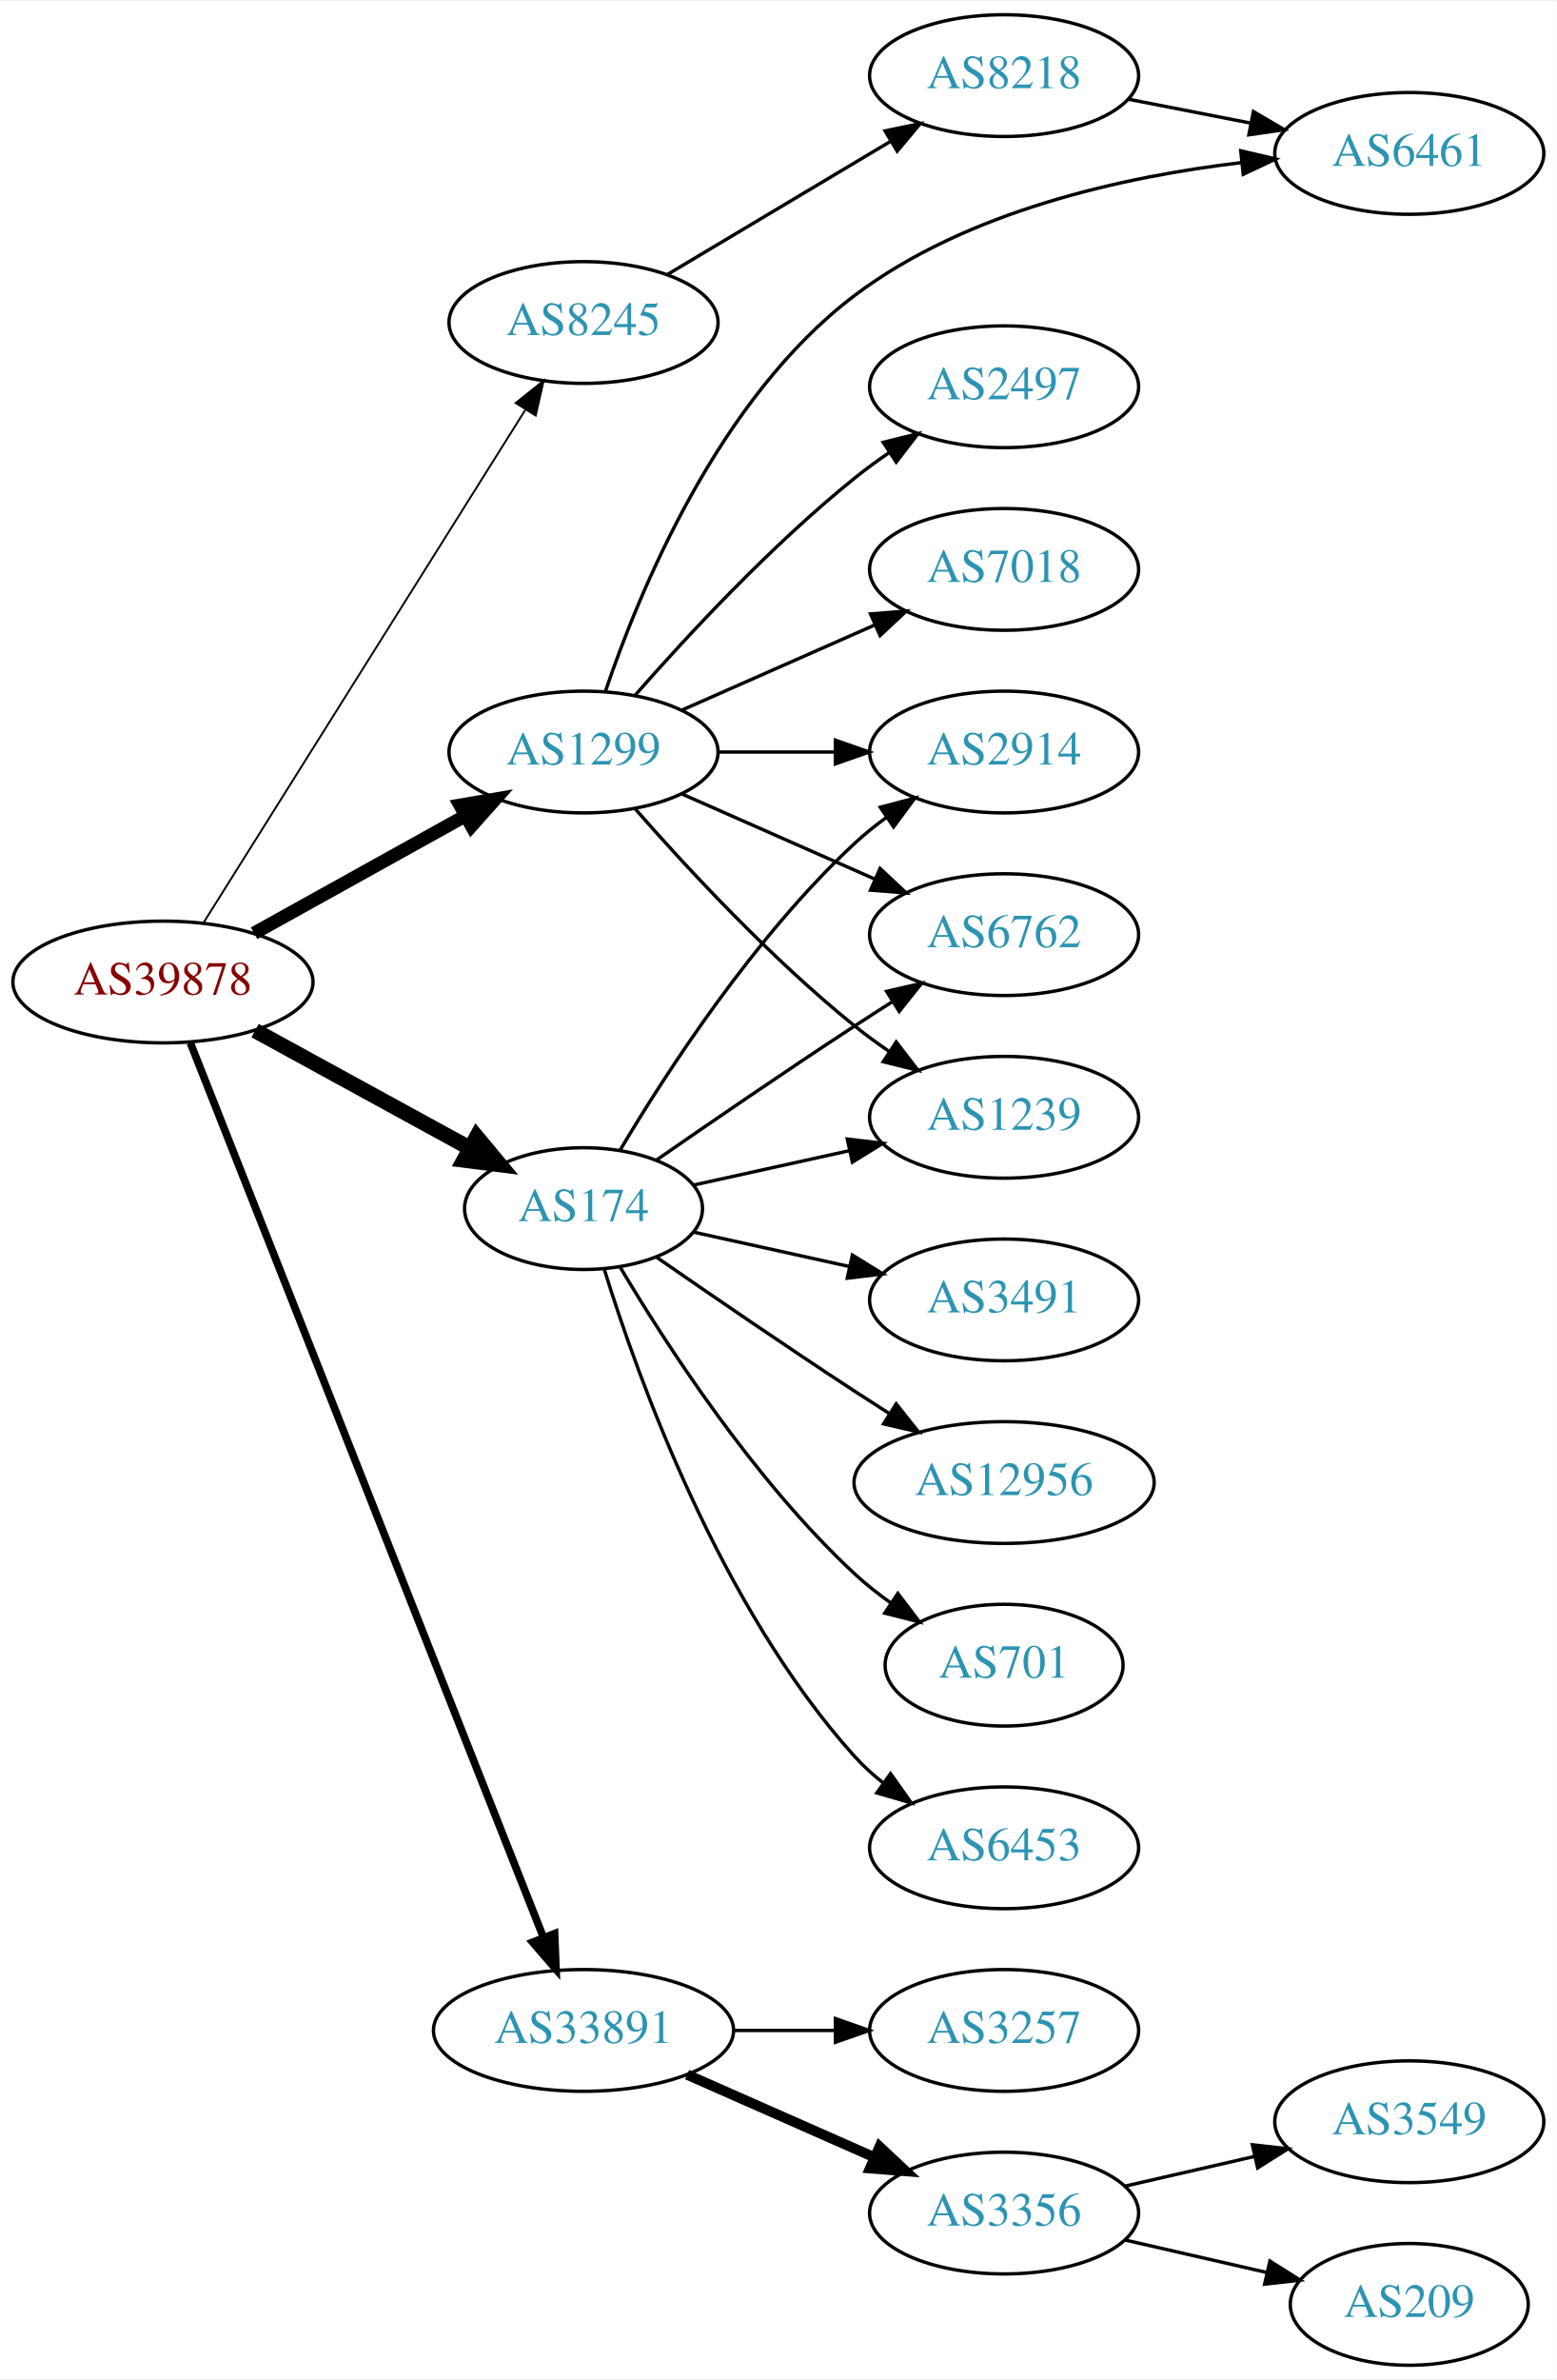
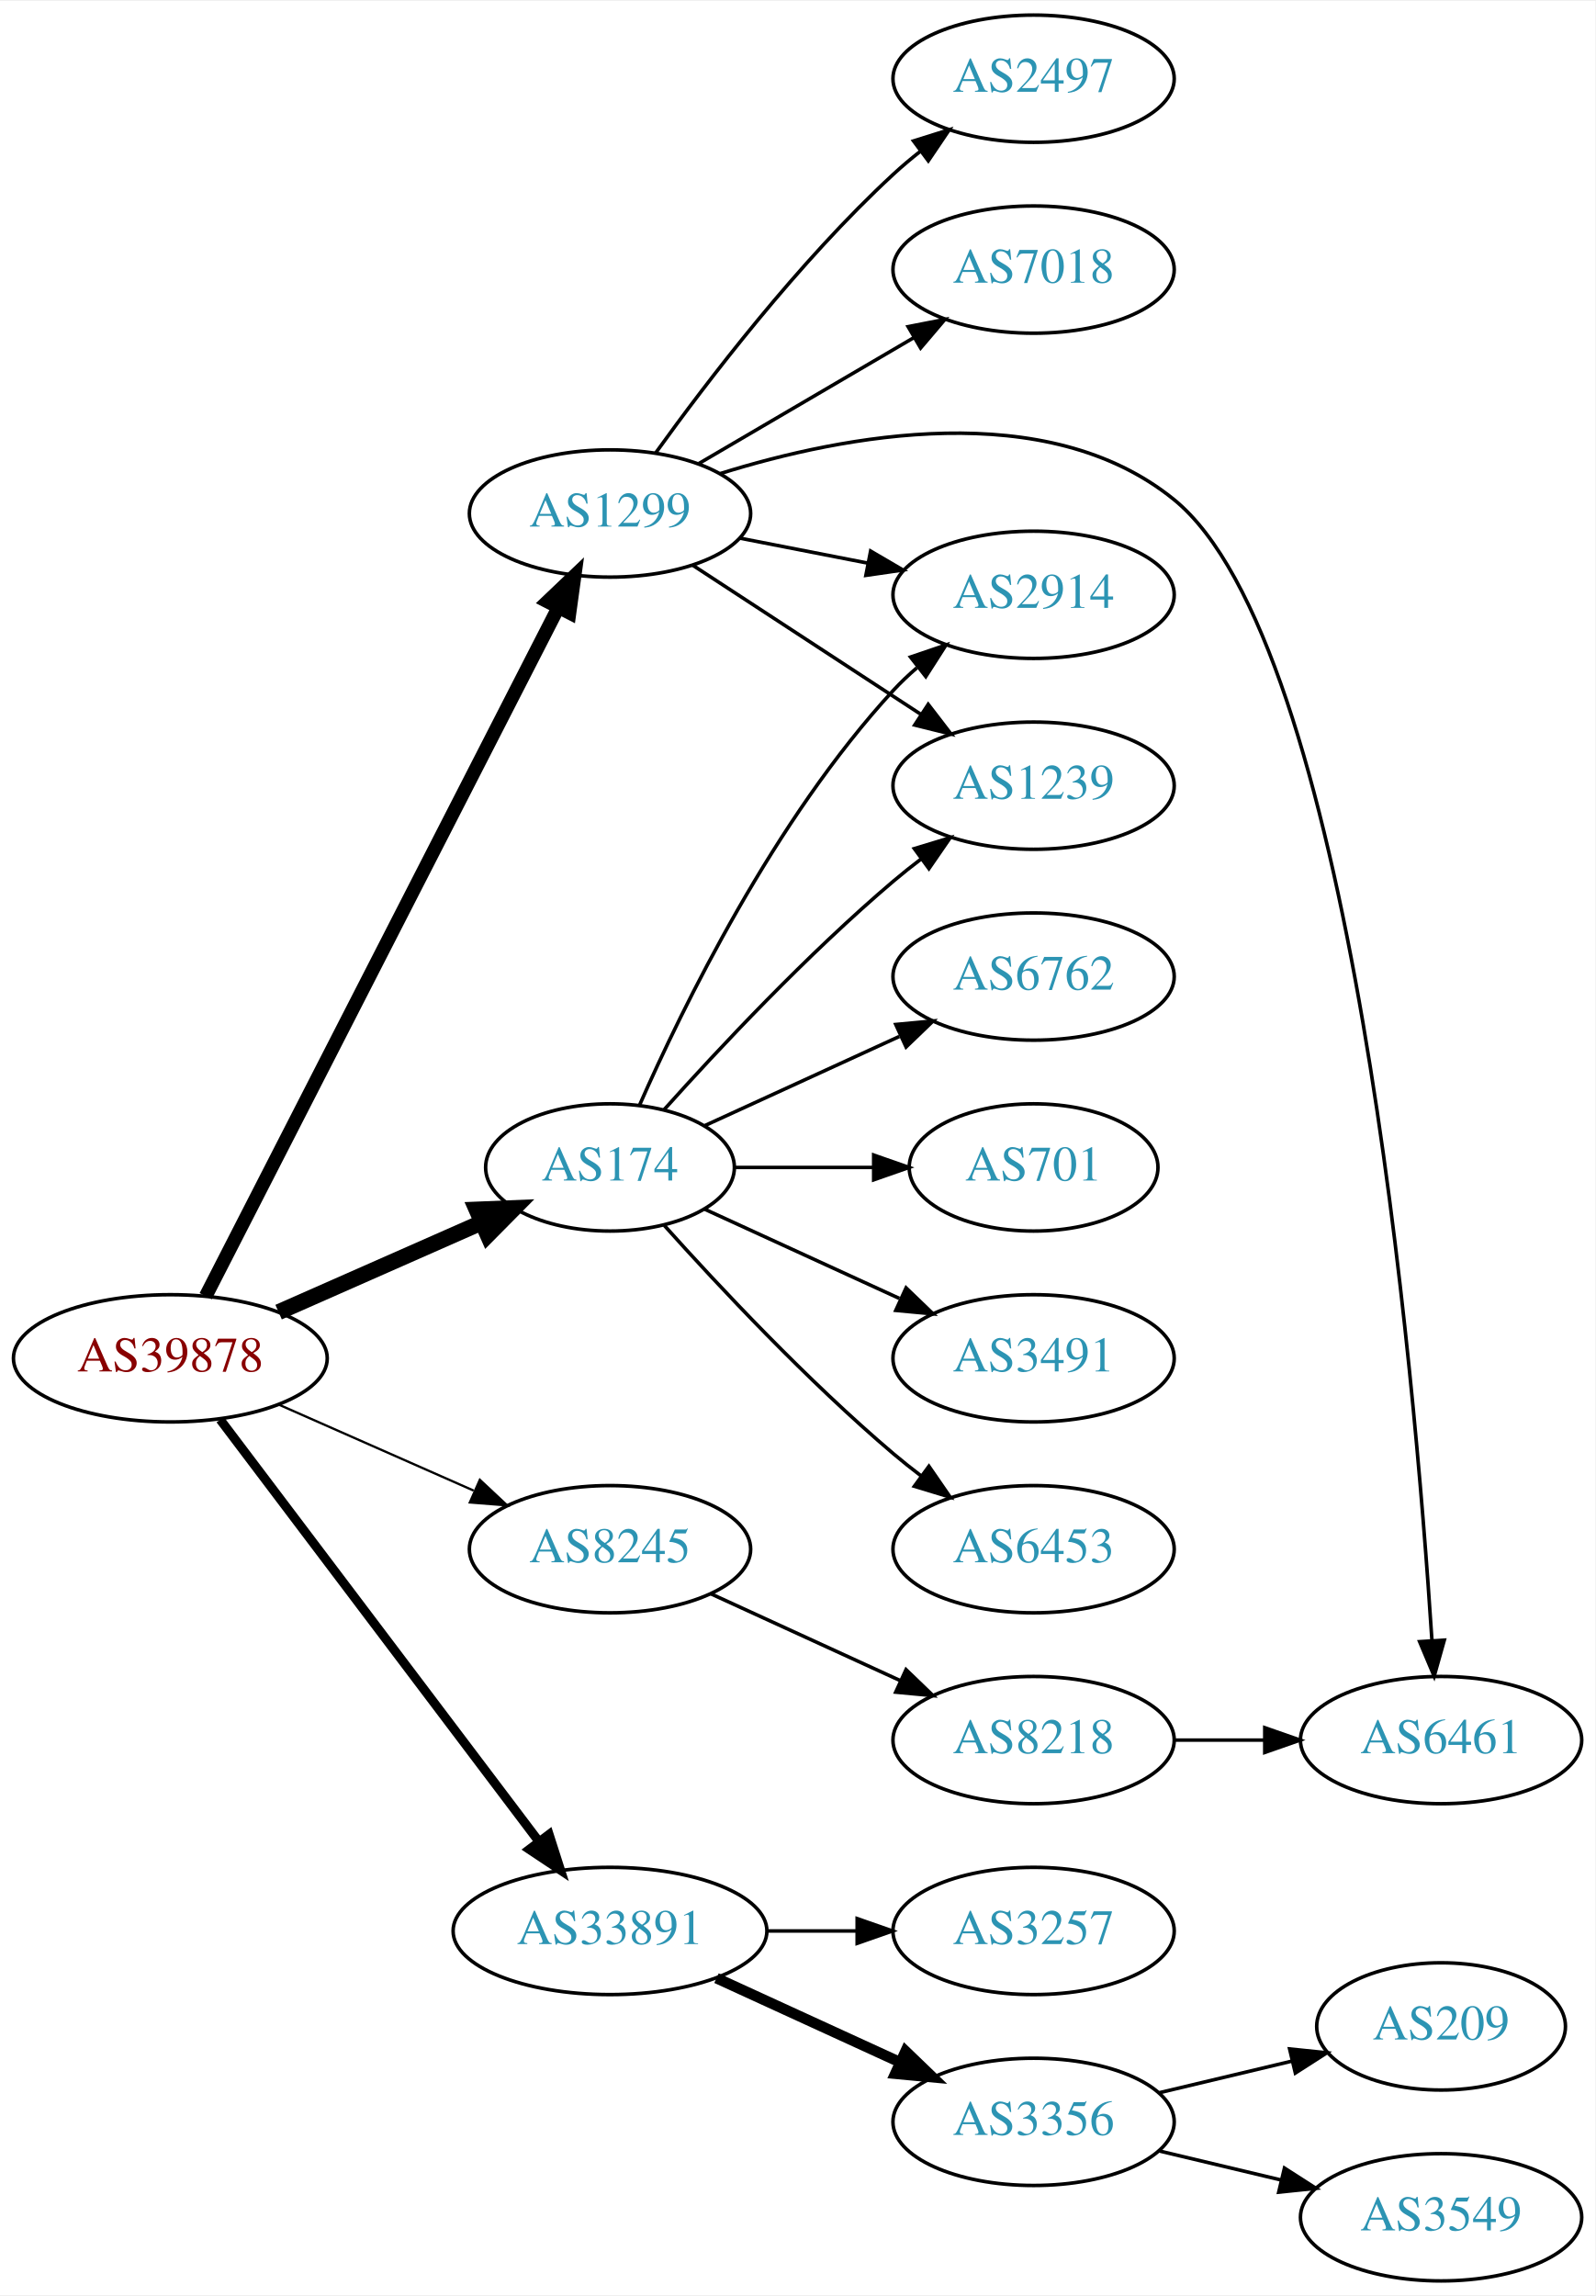
- <svg xmlns="http://www.w3.org/2000/svg" xmlns:xlink="http://www.w3.org/1999/xlink" width="460pt" height="703pt" viewBox="0.00 0.00 460.47 703.00">
-   <g id="graph0" class="graph" transform="scale(1 1) rotate(0) translate(4 699)">
-     <polygon fill="white" stroke="none" points="-4,4 -4,-699 456.469,-699 456.469,4 -4,4" />
+ <svg xmlns="http://www.w3.org/2000/svg" xmlns:xlink="http://www.w3.org/1999/xlink" width="451pt" height="649pt" viewBox="0.00 0.00 451.37 649.00">
+   <g id="graph0" class="graph" transform="scale(1 1) rotate(0) translate(4 645)">
+     <polygon fill="white" stroke="none" points="-4,4 -4,-645 447.37,-645 447.37,4 -4,4" />
    <g id="node1" class="node">
      <g id="a_node1">
        <a xlink:href="/asn/39878" xlink:title="AS39878 ~ Peter Rauter GmbH [AT]">
-           <ellipse fill="#ffffff" stroke="black" cx="44.196" cy="-409" rx="44.393" ry="18" />
-           <text text-anchor="middle" x="44.196" y="-405.3" font-family="Times,serif" font-size="14.00" fill="#880000">AS39878</text>
+           <ellipse fill="#ffffff" stroke="black" cx="44.196" cy="-261" rx="44.393" ry="18" />
+           <text text-anchor="middle" x="44.196" y="-257.3" font-family="Times,serif" font-size="14.00" fill="#880000">AS39878</text>
        </a>
      </g>
    </g>
    <g id="node2" class="node">
      <g id="a_node2">
        <a xlink:href="/asn/174" xlink:title="AS174 ~ Cogent Communications [US]">
-           <ellipse fill="#ffffff" stroke="black" cx="168.588" cy="-342" rx="35.194" ry="18" />
-           <text text-anchor="middle" x="168.588" y="-338.3" font-family="Times,serif" font-size="14.00" fill="#2c94b3">AS174</text>
+           <ellipse fill="#ffffff" stroke="black" cx="168.588" cy="-315" rx="35.194" ry="18" />
+           <text text-anchor="middle" x="168.588" y="-311.3" font-family="Times,serif" font-size="14.00" fill="#2c94b3">AS174</text>
        </a>
      </g>
    </g>
    <g id="edge1" class="edge">
-       <path fill="none" stroke="black" stroke-width="4.5" d="M71.452,-394.627C90.007,-384.47 115.007,-370.784 134.862,-359.915" />
-       <polygon fill="black" stroke="black" stroke-width="4.5" points="136.981,-363.244 143.862,-354.988 133.199,-356.336 136.981,-363.244" />
+       <path fill="none" stroke="black" stroke-width="4.5" d="M74.824,-274.072C92.095,-281.692 113.985,-291.35 132.164,-299.371" />
+       <polygon fill="black" stroke="black" stroke-width="4.5" points="130.819,-303.081 141.557,-303.515 133.997,-295.876 130.819,-303.081" />
    </g>
    <g id="node3" class="node">
      <g id="a_node3">
        <a xlink:href="/asn/1299" xlink:title="AS1299 ~ Telia Carrier [EU]">
-           <ellipse fill="#ffffff" stroke="black" cx="168.588" cy="-477" rx="39.794" ry="18" />
-           <text text-anchor="middle" x="168.588" y="-473.3" font-family="Times,serif" font-size="14.00" fill="#2c94b3">AS1299</text>
+           <ellipse fill="#ffffff" stroke="black" cx="168.588" cy="-500" rx="39.794" ry="18" />
+           <text text-anchor="middle" x="168.588" y="-496.3" font-family="Times,serif" font-size="14.00" fill="#2c94b3">AS1299</text>
        </a>
      </g>
    </g>
    <g id="edge2" class="edge">
-       <path fill="none" stroke="black" stroke-width="3.938" d="M71.152,-423.421C89.325,-433.518 113.788,-447.109 133.527,-458.076" />
-       <polygon fill="black" stroke="black" stroke-width="3.938" points="132.065,-461.268 142.507,-463.065 135.465,-455.149 132.065,-461.268" />
+       <path fill="none" stroke="black" stroke-width="3.857" d="M54.196,-278.574C75.415,-320.01 128.682,-424.027 153.919,-473.308" />
+       <polygon fill="black" stroke="black" stroke-width="3.857" points="150.902,-475.095 158.575,-482.4 157.132,-471.904 150.902,-475.095" />
    </g>
    <g id="node4" class="node">
      <g id="a_node4">
        <a xlink:href="/asn/8245" xlink:title="AS8245 ~ Video-Broadcast GmbH [AT]">
-           <ellipse fill="#ffffff" stroke="black" cx="168.588" cy="-604" rx="39.794" ry="18" />
-           <text text-anchor="middle" x="168.588" y="-600.3" font-family="Times,serif" font-size="14.00" fill="#2c94b3">AS8245</text>
+           <ellipse fill="#ffffff" stroke="black" cx="168.588" cy="-207" rx="39.794" ry="18" />
+           <text text-anchor="middle" x="168.588" y="-203.3" font-family="Times,serif" font-size="14.00" fill="#2c94b3">AS8245</text>
        </a>
      </g>
    </g>
    <g id="edge3" class="edge">
-       <path fill="none" stroke="black" stroke-width="0.562" d="M56.273,-426.649C77.946,-461.179 126.041,-537.805 151.328,-578.094" />
-       <polygon fill="black" stroke="black" stroke-width="0.562" points="148.519,-580.201 156.799,-586.811 154.448,-576.48 148.519,-580.201" />
+       <path fill="none" stroke="black" stroke-width="0.643" d="M74.824,-247.928C91.418,-240.607 112.278,-231.403 130.011,-223.579" />
+       <polygon fill="black" stroke="black" stroke-width="0.643" points="131.758,-226.634 139.495,-219.395 128.933,-220.23 131.758,-226.634" />
    </g>
    <g id="node5" class="node">
      <g id="a_node5">
        <a xlink:href="/asn/33891" xlink:title="AS33891 ~ CORE-BACKBONE GMBH GLOBAL NETWORK [DE]">
          <ellipse fill="#ffffff" stroke="black" cx="168.588" cy="-99" rx="44.393" ry="18" />
          <text text-anchor="middle" x="168.588" y="-95.3" font-family="Times,serif" font-size="14.00" fill="#2c94b3">AS33891</text>
        </a>
      </g>
    </g>
    <g id="edge4" class="edge">
-       <path fill="none" stroke="black" stroke-width="2.25" d="M52.305,-390.993C72.796,-339.092 132.08,-188.936 156.685,-126.616" />
-       <polygon fill="black" stroke="black" stroke-width="2.25" points="160.042,-127.643 160.459,-117.057 153.531,-125.073 160.042,-127.643" />
+       <path fill="none" stroke="black" stroke-width="2.571" d="M58.294,-243.663C79.919,-215.04 123.19,-157.767 148.312,-124.514" />
+       <polygon fill="black" stroke="black" stroke-width="2.571" points="151.349,-126.301 154.584,-116.212 145.764,-122.081 151.349,-126.301" />
    </g>
    <g id="node6" class="node">
      <g id="a_node6">
        <a xlink:href="/asn/2914" xlink:title="AS2914 ~ NTT America, Inc. [US]">
-           <ellipse fill="#ffffff" stroke="black" cx="292.98" cy="-477" rx="39.794" ry="18" />
-           <text text-anchor="middle" x="292.98" y="-473.3" font-family="Times,serif" font-size="14.00" fill="#2c94b3">AS2914</text>
+           <ellipse fill="#ffffff" stroke="black" cx="288.431" cy="-477" rx="39.794" ry="18" />
+           <text text-anchor="middle" x="288.431" y="-473.3" font-family="Times,serif" font-size="14.00" fill="#2c94b3">AS2914</text>
        </a>
      </g>
    </g>
    <g id="edge5" class="edge">
-       <path fill="none" stroke="black" d="M179.401,-359.279C192.907,-382.011 218.967,-422.314 248.784,-450 251.691,-452.699 254.904,-455.28 258.228,-457.703" />
-       <polygon fill="black" stroke="black" points="256.363,-460.667 266.606,-463.375 260.287,-454.87 256.363,-460.667" />
+       <path fill="none" stroke="black" d="M177.004,-332.761C189.072,-360.183 215.044,-413.473 248.784,-450 250.815,-452.198 253.054,-454.319 255.4,-456.34" />
+       <polygon fill="black" stroke="black" points="253.612,-459.386 263.644,-462.794 257.927,-453.874 253.612,-459.386" />
    </g>
    <g id="node7" class="node">
      <g id="a_node7">
-         <a xlink:href="/asn/6453" xlink:title="AS6453 ~ TATA COMMUNICATIONS (AMERICA) INC [US]">
-           <ellipse fill="#ffffff" stroke="black" cx="292.98" cy="-153" rx="39.794" ry="18" />
-           <text text-anchor="middle" x="292.98" y="-149.3" font-family="Times,serif" font-size="14.00" fill="#2c94b3">AS6453</text>
+         <a xlink:href="/asn/6762" xlink:title="AS6762 ~ TELECOM ITALIA SPARKLE S.p.A. [IT]">
+           <ellipse fill="#ffffff" stroke="black" cx="288.431" cy="-369" rx="39.794" ry="18" />
+           <text text-anchor="middle" x="288.431" y="-365.3" font-family="Times,serif" font-size="14.00" fill="#2c94b3">AS6762</text>
        </a>
      </g>
    </g>
    <g id="edge6" class="edge">
-       <path fill="none" stroke="black" d="M174.726,-324.06C184.629,-292.021 208.966,-224.188 248.784,-180 251.3,-177.208 254.172,-174.599 257.211,-172.188" />
-       <polygon fill="black" stroke="black" points="259.394,-174.93 265.519,-166.285 255.34,-169.224 259.394,-174.93" />
+       <path fill="none" stroke="black" d="M195.449,-326.851C211.57,-334.238 232.572,-343.862 250.438,-352.048" />
+       <polygon fill="black" stroke="black" points="249.44,-355.441 259.989,-356.425 252.356,-349.077 249.44,-355.441" />
    </g>
    <g id="node8" class="node">
      <g id="a_node8">
-         <a xlink:href="/asn/6762" xlink:title="AS6762 ~ TELECOM ITALIA SPARKLE S.p.A. [IT]">
-           <ellipse fill="#ffffff" stroke="black" cx="292.98" cy="-423" rx="39.794" ry="18" />
-           <text text-anchor="middle" x="292.98" y="-419.3" font-family="Times,serif" font-size="14.00" fill="#2c94b3">AS6762</text>
+         <a xlink:href="/asn/701" xlink:title="AS701 ~ UUNET [US]">
+           <ellipse fill="#ffffff" stroke="black" cx="288.431" cy="-315" rx="35.194" ry="18" />
+           <text text-anchor="middle" x="288.431" y="-311.3" font-family="Times,serif" font-size="14.00" fill="#2c94b3">AS701</text>
        </a>
      </g>
    </g>
    <g id="edge7" class="edge">
-       <path fill="none" stroke="black" d="M190.279,-356.44C206.17,-367.449 228.721,-382.897 248.784,-396 252.366,-398.339 256.137,-400.759 259.897,-403.144" />
-       <polygon fill="black" stroke="black" points="258.23,-406.231 268.558,-408.596 261.959,-400.307 258.23,-406.231" />
+       <path fill="none" stroke="black" d="M203.99,-315C216.212,-315 230.147,-315 243.082,-315" />
+       <polygon fill="black" stroke="black" points="243.19,-318.5 253.19,-315 243.19,-311.5 243.19,-318.5" />
    </g>
    <g id="node9" class="node">
      <g id="a_node9">
-         <a xlink:href="/asn/3491" xlink:title="AS3491 ~ PCCW Global, Inc. [US]">
-           <ellipse fill="#ffffff" stroke="black" cx="292.98" cy="-315" rx="39.794" ry="18" />
-           <text text-anchor="middle" x="292.98" y="-311.3" font-family="Times,serif" font-size="14.00" fill="#2c94b3">AS3491</text>
+         <a xlink:href="/asn/1239" xlink:title="AS1239 ~ Sprint [US]">
+           <ellipse fill="#ffffff" stroke="black" cx="288.431" cy="-423" rx="39.794" ry="18" />
+           <text text-anchor="middle" x="288.431" y="-419.3" font-family="Times,serif" font-size="14.00" fill="#2c94b3">AS1239</text>
        </a>
      </g>
    </g>
    <g id="edge8" class="edge">
-       <path fill="none" stroke="black" d="M201.107,-335.047C215.168,-331.945 231.986,-328.235 247.31,-324.854" />
-       <polygon fill="black" stroke="black" points="248.109,-328.262 257.12,-322.69 246.601,-321.427 248.109,-328.262" />
+       <path fill="none" stroke="black" d="M183.95,-331.409C199.223,-348.432 224.482,-375.396 248.784,-396 251.281,-398.117 253.942,-400.232 256.653,-402.293" />
+       <polygon fill="black" stroke="black" points="254.69,-405.194 264.83,-408.266 258.819,-399.541 254.69,-405.194" />
    </g>
    <g id="node10" class="node">
      <g id="a_node10">
-         <a xlink:href="/asn/12956" xlink:title="AS12956 ~ TELXIUS [ES]">
-           <ellipse fill="#ffffff" stroke="black" cx="292.98" cy="-261" rx="44.393" ry="18" />
-           <text text-anchor="middle" x="292.98" y="-257.3" font-family="Times,serif" font-size="14.00" fill="#2c94b3">AS12956</text>
+         <a xlink:href="/asn/3491" xlink:title="AS3491 ~ PCCW Global, Inc. [US]">
+           <ellipse fill="#ffffff" stroke="black" cx="288.431" cy="-261" rx="39.794" ry="18" />
+           <text text-anchor="middle" x="288.431" y="-257.3" font-family="Times,serif" font-size="14.00" fill="#2c94b3">AS3491</text>
        </a>
      </g>
    </g>
    <g id="edge9" class="edge">
-       <path fill="none" stroke="black" d="M190.279,-327.56C206.17,-316.551 228.721,-301.103 248.784,-288 252.105,-285.831 255.587,-283.594 259.074,-281.379" />
-       <polygon fill="black" stroke="black" points="261.063,-284.262 267.656,-275.968 257.33,-278.34 261.063,-284.262" />
+       <path fill="none" stroke="black" d="M195.449,-303.149C211.57,-295.762 232.572,-286.138 250.438,-277.952" />
+       <polygon fill="black" stroke="black" points="252.356,-280.923 259.989,-273.575 249.44,-274.559 252.356,-280.923" />
    </g>
    <g id="node11" class="node">
      <g id="a_node11">
-         <a xlink:href="/asn/701" xlink:title="AS701 ~ UUNET [US]">
-           <ellipse fill="#ffffff" stroke="black" cx="292.98" cy="-207" rx="35.194" ry="18" />
-           <text text-anchor="middle" x="292.98" y="-203.3" font-family="Times,serif" font-size="14.00" fill="#2c94b3">AS701</text>
+         <a xlink:href="/asn/6453" xlink:title="AS6453 ~ TATA COMMUNICATIONS (AMERICA) INC [US]">
+           <ellipse fill="#ffffff" stroke="black" cx="288.431" cy="-207" rx="39.794" ry="18" />
+           <text text-anchor="middle" x="288.431" y="-203.3" font-family="Times,serif" font-size="14.00" fill="#2c94b3">AS6453</text>
        </a>
      </g>
    </g>
    <g id="edge10" class="edge">
-       <path fill="none" stroke="black" d="M179.401,-324.721C192.907,-301.989 218.967,-261.686 248.784,-234 252.081,-230.939 255.774,-228.028 259.575,-225.328" />
-       <polygon fill="black" stroke="black" points="261.549,-228.219 267.956,-219.78 257.686,-222.381 261.549,-228.219" />
+       <path fill="none" stroke="black" d="M183.95,-298.591C199.223,-281.568 224.482,-254.604 248.784,-234 251.281,-231.883 253.942,-229.768 256.653,-227.707" />
+       <polygon fill="black" stroke="black" points="258.819,-230.459 264.83,-221.734 254.69,-224.806 258.819,-230.459" />
+     </g>
+     <g id="edge15" class="edge">
+       <path fill="none" stroke="black" d="M205.265,-493.037C216.696,-490.806 229.518,-488.303 241.572,-485.951" />
+       <polygon fill="black" stroke="black" points="242.325,-489.37 251.469,-484.019 240.984,-482.499 242.325,-489.37" />
+     </g>
+     <g id="edge13" class="edge">
+       <path fill="none" stroke="black" d="M192.031,-485.336C210.297,-473.401 236.273,-456.427 256.509,-443.205" />
+       <polygon fill="black" stroke="black" points="258.615,-446.01 265.072,-437.61 254.786,-440.15 258.615,-446.01" />
    </g>
    <g id="node12" class="node">
      <g id="a_node12">
-         <a xlink:href="/asn/1239" xlink:title="AS1239 ~ Sprint [US]">
-           <ellipse fill="#ffffff" stroke="black" cx="292.98" cy="-369" rx="39.794" ry="18" />
-           <text text-anchor="middle" x="292.98" y="-365.3" font-family="Times,serif" font-size="14.00" fill="#2c94b3">AS1239</text>
+         <a xlink:href="/asn/2497" xlink:title="AS2497 ~ Internet Initiative Japan Inc. [JP]">
+           <ellipse fill="#ffffff" stroke="black" cx="288.431" cy="-623" rx="39.794" ry="18" />
+           <text text-anchor="middle" x="288.431" y="-619.3" font-family="Times,serif" font-size="14.00" fill="#2c94b3">AS2497</text>
        </a>
      </g>
    </g>
    <g id="edge11" class="edge">
-       <path fill="none" stroke="black" d="M201.107,-348.953C215.168,-352.055 231.986,-355.765 247.31,-359.146" />
-       <polygon fill="black" stroke="black" points="246.601,-362.573 257.12,-361.31 248.109,-355.738 246.601,-362.573" />
-     </g>
-     <g id="edge14" class="edge">
-       <path fill="none" stroke="black" d="M208.314,-477C219.252,-477 231.303,-477 242.769,-477" />
-       <polygon fill="black" stroke="black" points="243.087,-480.5 253.087,-477 243.087,-473.5 243.087,-480.5" />
-     </g>
-     <g id="edge13" class="edge">
-       <path fill="none" stroke="black" d="M197.667,-464.611C214.615,-457.134 236.413,-447.517 254.782,-439.412" />
-       <polygon fill="black" stroke="black" points="256.296,-442.57 264.032,-435.331 253.47,-436.166 256.296,-442.57" />
-     </g>
-     <g id="edge16" class="edge">
-       <path fill="none" stroke="black" d="M183.74,-460.337C198.842,-443.106 223.963,-415.976 248.784,-396 252.04,-393.38 255.565,-390.808 259.149,-388.354" />
-       <polygon fill="black" stroke="black" points="261.068,-391.281 267.522,-382.879 257.237,-385.423 261.068,-391.281" />
+       <path fill="none" stroke="black" d="M181.515,-517.145C196.034,-537.329 221.953,-571.233 248.784,-596 251.19,-598.221 253.787,-600.406 256.458,-602.514" />
+       <polygon fill="black" stroke="black" points="254.46,-605.391 264.57,-608.56 258.643,-599.778 254.46,-605.391" />
    </g>
    <g id="node13" class="node">
      <g id="a_node13">
        <a xlink:href="/asn/7018" xlink:title="AS7018 ~ AT&amp;T Services, Inc. [US]">
-           <ellipse fill="#ffffff" stroke="black" cx="292.98" cy="-531" rx="39.794" ry="18" />
-           <text text-anchor="middle" x="292.98" y="-527.3" font-family="Times,serif" font-size="14.00" fill="#2c94b3">AS7018</text>
+           <ellipse fill="#ffffff" stroke="black" cx="288.431" cy="-569" rx="39.794" ry="18" />
+           <text text-anchor="middle" x="288.431" y="-565.3" font-family="Times,serif" font-size="14.00" fill="#2c94b3">AS7018</text>
        </a>
      </g>
    </g>
    <g id="edge12" class="edge">
-       <path fill="none" stroke="black" d="M197.667,-489.389C214.615,-496.866 236.413,-506.483 254.782,-514.588" />
-       <polygon fill="black" stroke="black" points="253.47,-517.834 264.032,-518.669 256.296,-511.43 253.47,-517.834" />
+       <path fill="none" stroke="black" d="M193.72,-514.13C211.275,-524.409 235.25,-538.447 254.555,-549.75" />
+       <polygon fill="black" stroke="black" points="252.933,-552.857 263.332,-554.889 256.47,-546.816 252.933,-552.857" />
    </g>
    <g id="node14" class="node">
      <g id="a_node14">
-         <a xlink:href="/asn/2497" xlink:title="AS2497 ~ Internet Initiative Japan Inc. [JP]">
-           <ellipse fill="#ffffff" stroke="black" cx="292.98" cy="-585" rx="39.794" ry="18" />
-           <text text-anchor="middle" x="292.98" y="-581.3" font-family="Times,serif" font-size="14.00" fill="#2c94b3">AS2497</text>
-         </a>
-       </g>
-     </g>
-     <g id="edge15" class="edge">
-       <path fill="none" stroke="black" d="M183.74,-493.663C198.842,-510.894 223.963,-538.024 248.784,-558 252.04,-560.62 255.565,-563.192 259.149,-565.646" />
-       <polygon fill="black" stroke="black" points="257.237,-568.577 267.522,-571.121 261.068,-562.719 257.237,-568.577" />
+         <a xlink:href="/asn/6461" xlink:title="AS6461 ~ Zayo Bandwidth [US]">
+           <ellipse fill="#ffffff" stroke="black" cx="403.724" cy="-153" rx="39.794" ry="18" />
+           <text text-anchor="middle" x="403.724" y="-149.3" font-family="Times,serif" font-size="14.00" fill="#2c94b3">AS6461</text>
+         </a>
+       </g>
+     </g>
+     <g id="edge14" class="edge">
+       <path fill="none" stroke="black" d="M199.845,-511.311C234.775,-522.218 292.033,-533.185 328.077,-504 378.38,-463.27 396.201,-257.429 401.13,-181.332" />
+       <polygon fill="black" stroke="black" points="404.64,-181.278 401.766,-171.081 397.654,-180.845 404.64,-181.278" />
    </g>
    <g id="node15" class="node">
      <g id="a_node15">
-         <a xlink:href="/asn/6461" xlink:title="AS6461 ~ ZAYO-6461 [US]">
-           <ellipse fill="#ffffff" stroke="black" cx="412.823" cy="-654" rx="39.794" ry="18" />
-           <text text-anchor="middle" x="412.823" y="-650.3" font-family="Times,serif" font-size="14.00" fill="#2c94b3">AS6461</text>
-         </a>
-       </g>
-     </g>
-     <g id="edge17" class="edge">
-       <path fill="none" stroke="black" d="M175.063,-494.935C184.91,-524.091 208.433,-581.566 248.784,-612 281.918,-636.99 328.451,-647.179 363.327,-651.299" />
-       <polygon fill="black" stroke="black" points="362.978,-654.781 373.29,-652.349 363.712,-647.82 362.978,-654.781" />
+         <a xlink:href="/asn/8218" xlink:title="AS8218 ~ legacy Neotelecoms [FR]">
+           <ellipse fill="#ffffff" stroke="black" cx="288.431" cy="-153" rx="39.794" ry="18" />
+           <text text-anchor="middle" x="288.431" y="-149.3" font-family="Times,serif" font-size="14.00" fill="#2c94b3">AS8218</text>
+         </a>
+       </g>
+     </g>
+     <g id="edge16" class="edge">
+       <path fill="none" stroke="black" d="M197.217,-194.339C213.174,-187.027 233.445,-177.739 250.727,-169.819" />
+       <polygon fill="black" stroke="black" points="252.342,-172.929 259.975,-165.581 249.426,-166.565 252.342,-172.929" />
    </g>
    <g id="node16" class="node">
      <g id="a_node16">
-         <a xlink:href="/asn/8218" xlink:title="AS8218 ~ legacy Neotelecoms [FR]">
-           <ellipse fill="#ffffff" stroke="black" cx="292.98" cy="-677" rx="39.794" ry="18" />
-           <text text-anchor="middle" x="292.98" y="-673.3" font-family="Times,serif" font-size="14.00" fill="#2c94b3">AS8218</text>
+         <a xlink:href="/asn/3257" xlink:title="AS3257 ~ GTT [DE]">
+           <ellipse fill="#ffffff" stroke="black" cx="288.431" cy="-99" rx="39.794" ry="18" />
+           <text text-anchor="middle" x="288.431" y="-95.3" font-family="Times,serif" font-size="14.00" fill="#2c94b3">AS3257</text>
        </a>
      </g>
    </g>
    <g id="edge18" class="edge">
-       <path fill="none" stroke="black" d="M193.477,-618.248C212.263,-629.453 238.634,-645.182 259.363,-657.545" />
-       <polygon fill="black" stroke="black" points="257.77,-660.671 268.152,-662.788 261.356,-654.659 257.77,-660.671" />
+       <path fill="none" stroke="black" d="M212.799,-99C221.112,-99 229.875,-99 238.357,-99" />
+       <polygon fill="black" stroke="black" points="238.516,-102.5 248.516,-99 238.516,-95.5 238.516,-102.5" />
    </g>
    <g id="node17" class="node">
      <g id="a_node17">
        <a xlink:href="/asn/3356" xlink:title="AS3356 ~ Level 3 Parent, LLC [US]">
-           <ellipse fill="#ffffff" stroke="black" cx="292.98" cy="-45" rx="39.794" ry="18" />
-           <text text-anchor="middle" x="292.98" y="-41.3" font-family="Times,serif" font-size="14.00" fill="#2c94b3">AS3356</text>
-         </a>
-       </g>
-     </g>
-     <g id="edge20" class="edge">
-       <path fill="none" stroke="black" stroke-width="3" d="M199.216,-85.928C215.81,-78.606 236.67,-69.403 254.403,-61.579" />
-       <polygon fill="black" stroke="black" stroke-width="3" points="256.151,-64.634 263.887,-57.395 253.325,-58.23 256.151,-64.634" />
+           <ellipse fill="#ffffff" stroke="black" cx="288.431" cy="-45" rx="39.794" ry="18" />
+           <text text-anchor="middle" x="288.431" y="-41.3" font-family="Times,serif" font-size="14.00" fill="#2c94b3">AS3356</text>
+         </a>
+       </g>
+     </g>
+     <g id="edge19" class="edge">
+       <path fill="none" stroke="black" stroke-width="3" d="M198.718,-85.652C214.329,-78.498 233.727,-69.609 250.399,-61.969" />
+       <polygon fill="black" stroke="black" stroke-width="3" points="252.218,-64.986 259.851,-57.638 249.302,-58.622 252.218,-64.986" />
+     </g>
+     <g id="edge17" class="edge">
+       <path fill="none" stroke="black" d="M328.103,-153C336.306,-153 345.07,-153 353.602,-153" />
+       <polygon fill="black" stroke="black" points="353.841,-156.5 363.841,-153 353.841,-149.5 353.841,-156.5" />
    </g>
    <g id="node18" class="node">
      <g id="a_node18">
-         <a xlink:href="/asn/3257" xlink:title="AS3257 ~ GTT [DE]">
-           <ellipse fill="#ffffff" stroke="black" cx="292.98" cy="-99" rx="39.794" ry="18" />
-           <text text-anchor="middle" x="292.98" y="-95.3" font-family="Times,serif" font-size="14.00" fill="#2c94b3">AS3257</text>
-         </a>
-       </g>
-     </g>
-     <g id="edge21" class="edge">
-       <path fill="none" stroke="black" d="M213.084,-99C222.773,-99 233.11,-99 243.002,-99" />
-       <polygon fill="black" stroke="black" points="243.105,-102.5 253.105,-99 243.105,-95.5 243.105,-102.5" />
-     </g>
-     <g id="edge19" class="edge">
-       <path fill="none" stroke="black" d="M329.657,-670.037C341.088,-667.806 353.91,-665.303 365.964,-662.951" />
-       <polygon fill="black" stroke="black" points="366.717,-666.37 375.861,-661.019 365.376,-659.499 366.717,-666.37" />
+         <a xlink:href="/asn/3549" xlink:title="AS3549 ~ Level 3 Parent, LLC [US]">
+           <ellipse fill="#ffffff" stroke="black" cx="403.724" cy="-18" rx="39.794" ry="18" />
+           <text text-anchor="middle" x="403.724" y="-14.3" font-family="Times,serif" font-size="14.00" fill="#2c94b3">AS3549</text>
+         </a>
+       </g>
+     </g>
+     <g id="edge20" class="edge">
+       <path fill="none" stroke="black" d="M324.038,-36.752C334.909,-34.162 347.064,-31.265 358.506,-28.538" />
+       <polygon fill="black" stroke="black" points="359.412,-31.92 368.328,-26.197 357.789,-25.111 359.412,-31.92" />
    </g>
    <g id="node19" class="node">
      <g id="a_node19">
        <a xlink:href="/asn/209" xlink:title="AS209 ~ CenturyLink Communications, LLC [US]">
-           <ellipse fill="#ffffff" stroke="black" cx="412.823" cy="-18" rx="35.194" ry="18" />
-           <text text-anchor="middle" x="412.823" y="-14.3" font-family="Times,serif" font-size="14.00" fill="#2c94b3">AS209</text>
-         </a>
-       </g>
-     </g>
-     <g id="edge22" class="edge">
-       <path fill="none" stroke="black" d="M328.7,-37.045C341.792,-34.045 356.814,-30.604 370.455,-27.478" />
-       <polygon fill="black" stroke="black" points="371.597,-30.807 380.562,-25.162 370.033,-23.984 371.597,-30.807" />
-     </g>
-     <g id="node20" class="node">
-       <g id="a_node20">
-         <a xlink:href="/asn/3549" xlink:title="AS3549 ~ Level 3 Parent, LLC [US]">
-           <ellipse fill="#ffffff" stroke="black" cx="412.823" cy="-72" rx="39.794" ry="18" />
-           <text text-anchor="middle" x="412.823" y="-68.3" font-family="Times,serif" font-size="14.00" fill="#2c94b3">AS3549</text>
-         </a>
-       </g>
-     </g>
-     <g id="edge23" class="edge">
-       <path fill="none" stroke="black" d="M328.7,-52.955C340.7,-55.704 354.32,-58.825 367.013,-61.733" />
-       <polygon fill="black" stroke="black" points="366.415,-65.187 376.945,-64.009 367.979,-58.364 366.415,-65.187" />
+           <ellipse fill="#ffffff" stroke="black" cx="403.724" cy="-72" rx="35.194" ry="18" />
+           <text text-anchor="middle" x="403.724" y="-68.3" font-family="Times,serif" font-size="14.00" fill="#2c94b3">AS209</text>
+         </a>
+       </g>
+     </g>
+     <g id="edge21" class="edge">
+       <path fill="none" stroke="black" d="M324.038,-53.248C335.833,-56.059 349.137,-59.229 361.405,-62.153" />
+       <polygon fill="black" stroke="black" points="360.871,-65.624 371.41,-64.537 362.494,-58.814 360.871,-65.624" />
    </g>
  </g>
</svg>
